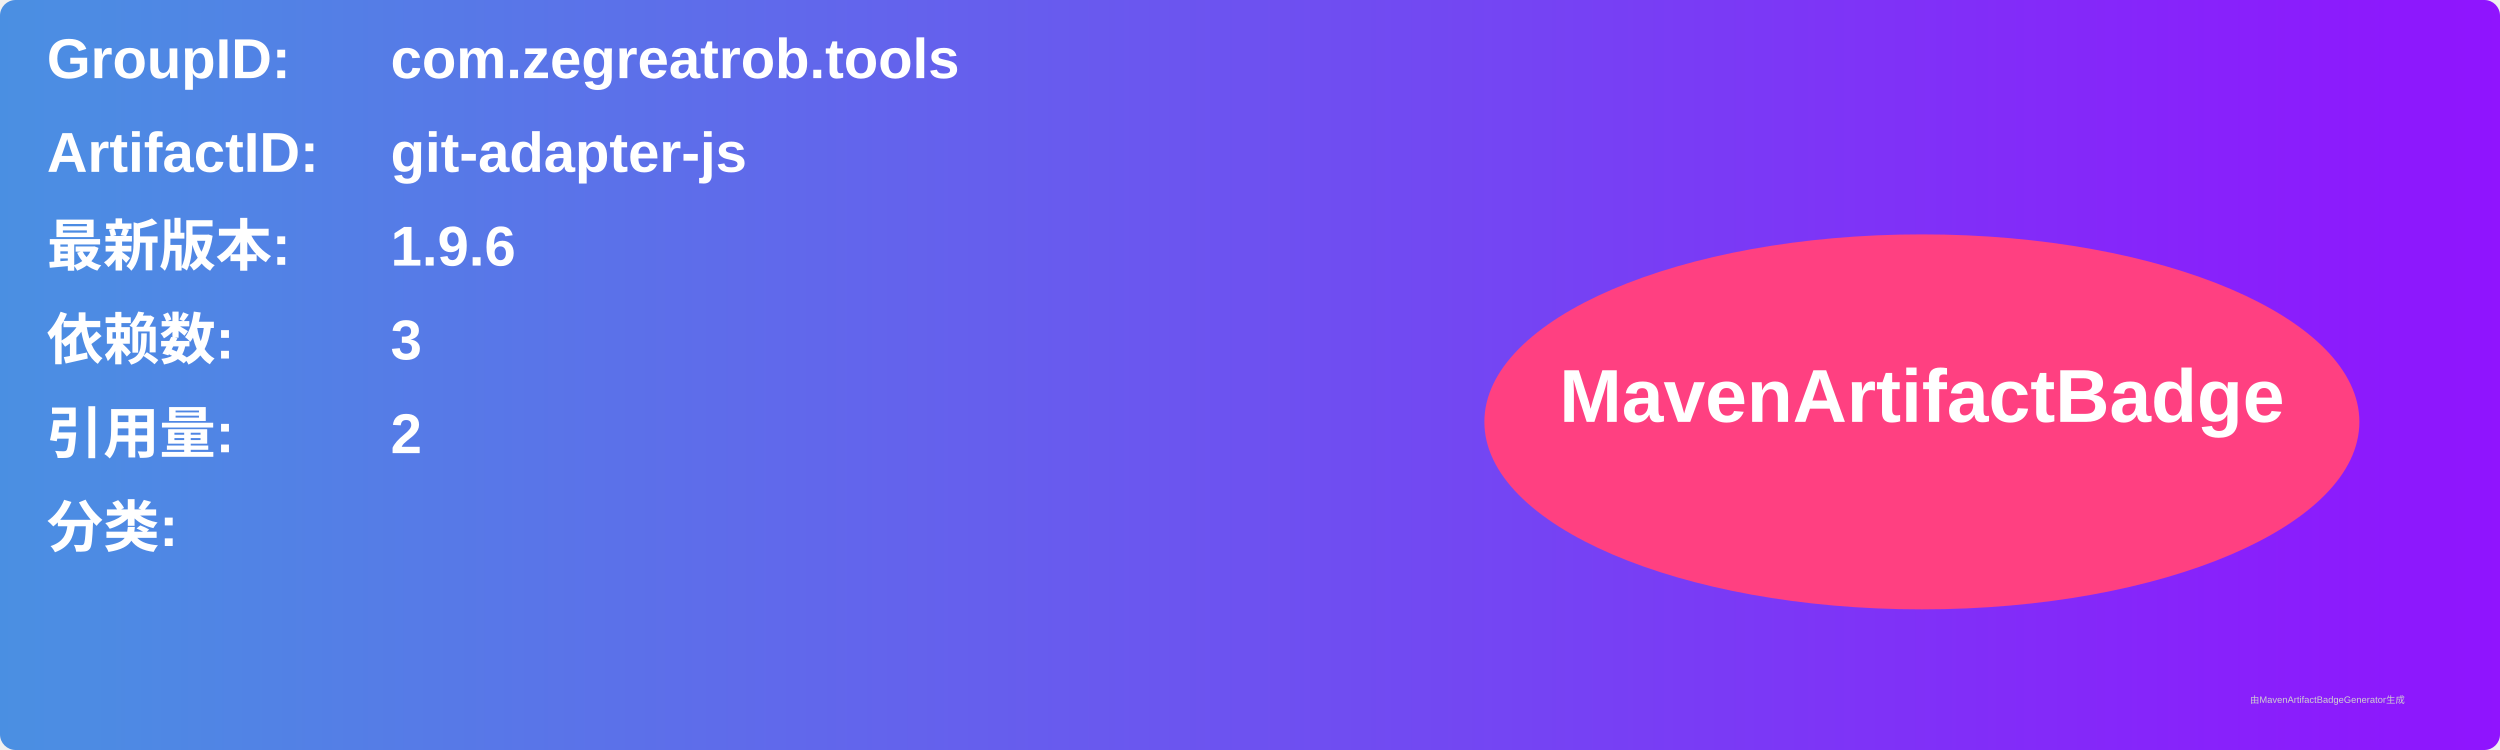
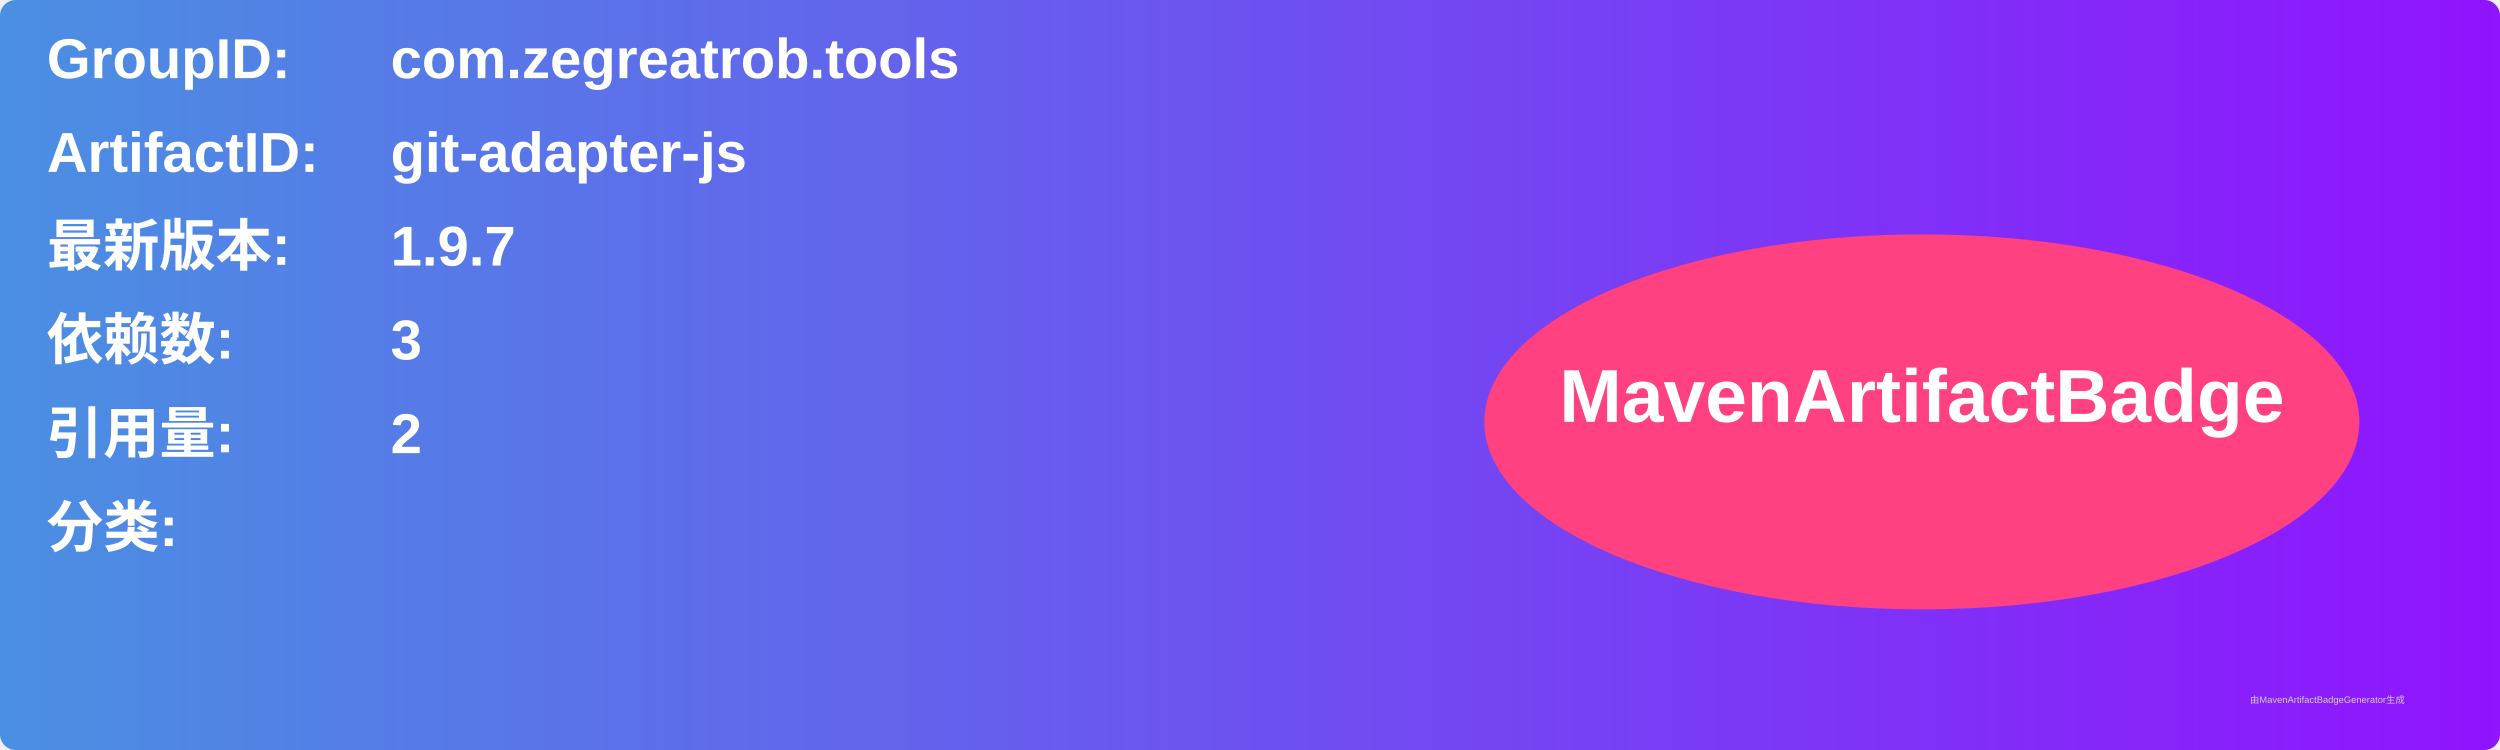
<svg xmlns="http://www.w3.org/2000/svg" width="800" height="240" viewBox="0 0 800 240">
  <linearGradient id="grad" x1="0%" y1="0%" x2="100%" y2="0%">
    <stop offset="0%" stop-color="#4a90e2" />
    <stop offset="100%" stop-color="#9013fe" />
  </linearGradient>
  <rect width="100%" height="100%" rx="5" ry="5" fill="url(#grad)" />
  <g transform="translate(15, 15)">
    <text x="0" y="10" font-family="Arial" font-size="18" fill="white" font-weight="bold" width="260">GroupID:</text>
    <text x="110" y="10" font-family="Arial" font-size="18" fill="white" font-weight="bold" width="460">com.zegreatrob.tools</text>
    <text x="0" y="40" font-family="Arial" font-size="18" fill="white" font-weight="bold" width="260">ArtifactID:</text>
    <text x="110" y="40" font-family="Arial" font-size="18" fill="white" font-weight="bold" width="460">git-adapter-js</text>
    <text x="0" y="70" font-family="Arial" font-size="18" fill="white" font-weight="bold">最新版本:</text>
    <text x="110" y="70" font-family="Arial" font-size="18" fill="white" font-weight="bold">
-       <tspan font-weight="bold">1.9.6</tspan>
+       <tspan font-weight="bold">1.9.7</tspan>
    </text>
    <text x="0" y="100" font-family="Arial" font-size="18" fill="white" font-weight="bold">依赖数: </text>
    <text x="110" y="100" font-family="Arial" font-size="18" fill="white">
      <tspan font-weight="bold">3</tspan>
    </text>
    <text x="0" y="130" font-family="Arial" font-size="18" fill="white" font-weight="bold">引用量: </text>
    <text x="110" y="130" font-family="Arial" font-size="18" fill="white">
      <tspan font-weight="bold">2</tspan>
    </text>
    <text x="0" y="160" font-family="Arial" font-size="18" fill="white" font-weight="bold">分类:</text>
    <text x="10" y="190" font-family="Arial" font-size="10" fill="white">
      <tspan font-weight="bold" />
    </text>
    <ellipse cx="600" cy="120" rx="140" ry="60" fill="#ff4081" />
    <text x="600" y="120" text-anchor="middle" font-family="Arial" font-size="24" fill="white" font-weight="bold">MavenArtifactBadge</text>
  </g>
  <text x="720" y="225" font-family="Arial" font-size="3" fill="#d0d0d0">由MavenArtifactBadgeGenerator生成</text>
</svg>
